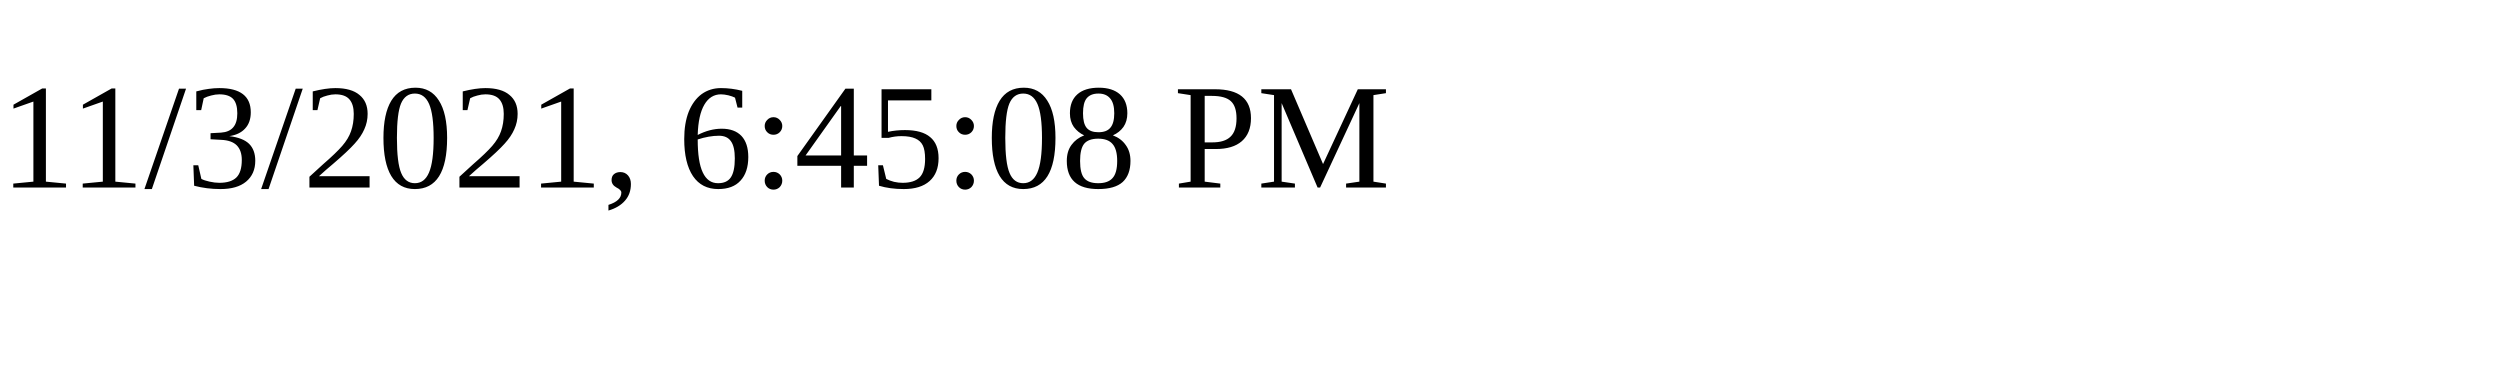
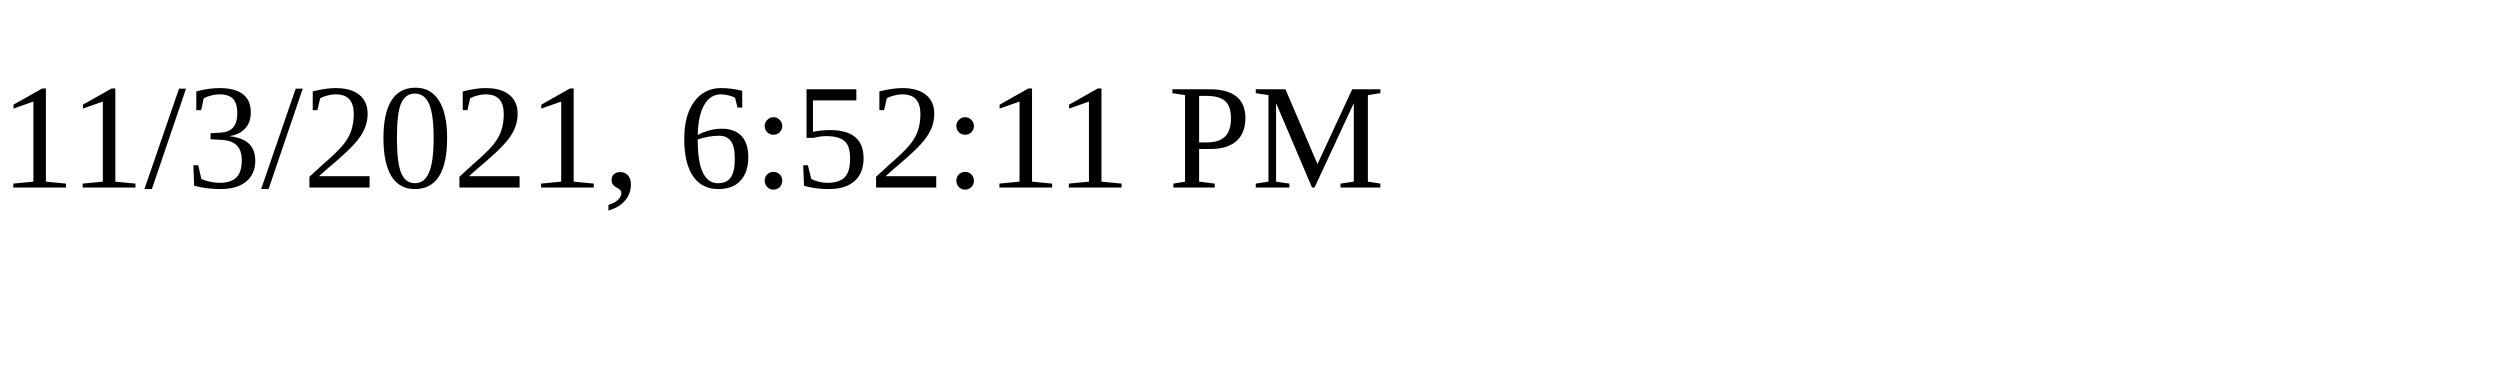
<svg xmlns="http://www.w3.org/2000/svg" height="30" width="200">
-   <text x="0" y="15">11/3/2021, 6:45:08 PM</text>
+   <text x="0" y="15">11/3/2021, 6:52:11 PM</text>
</svg>
